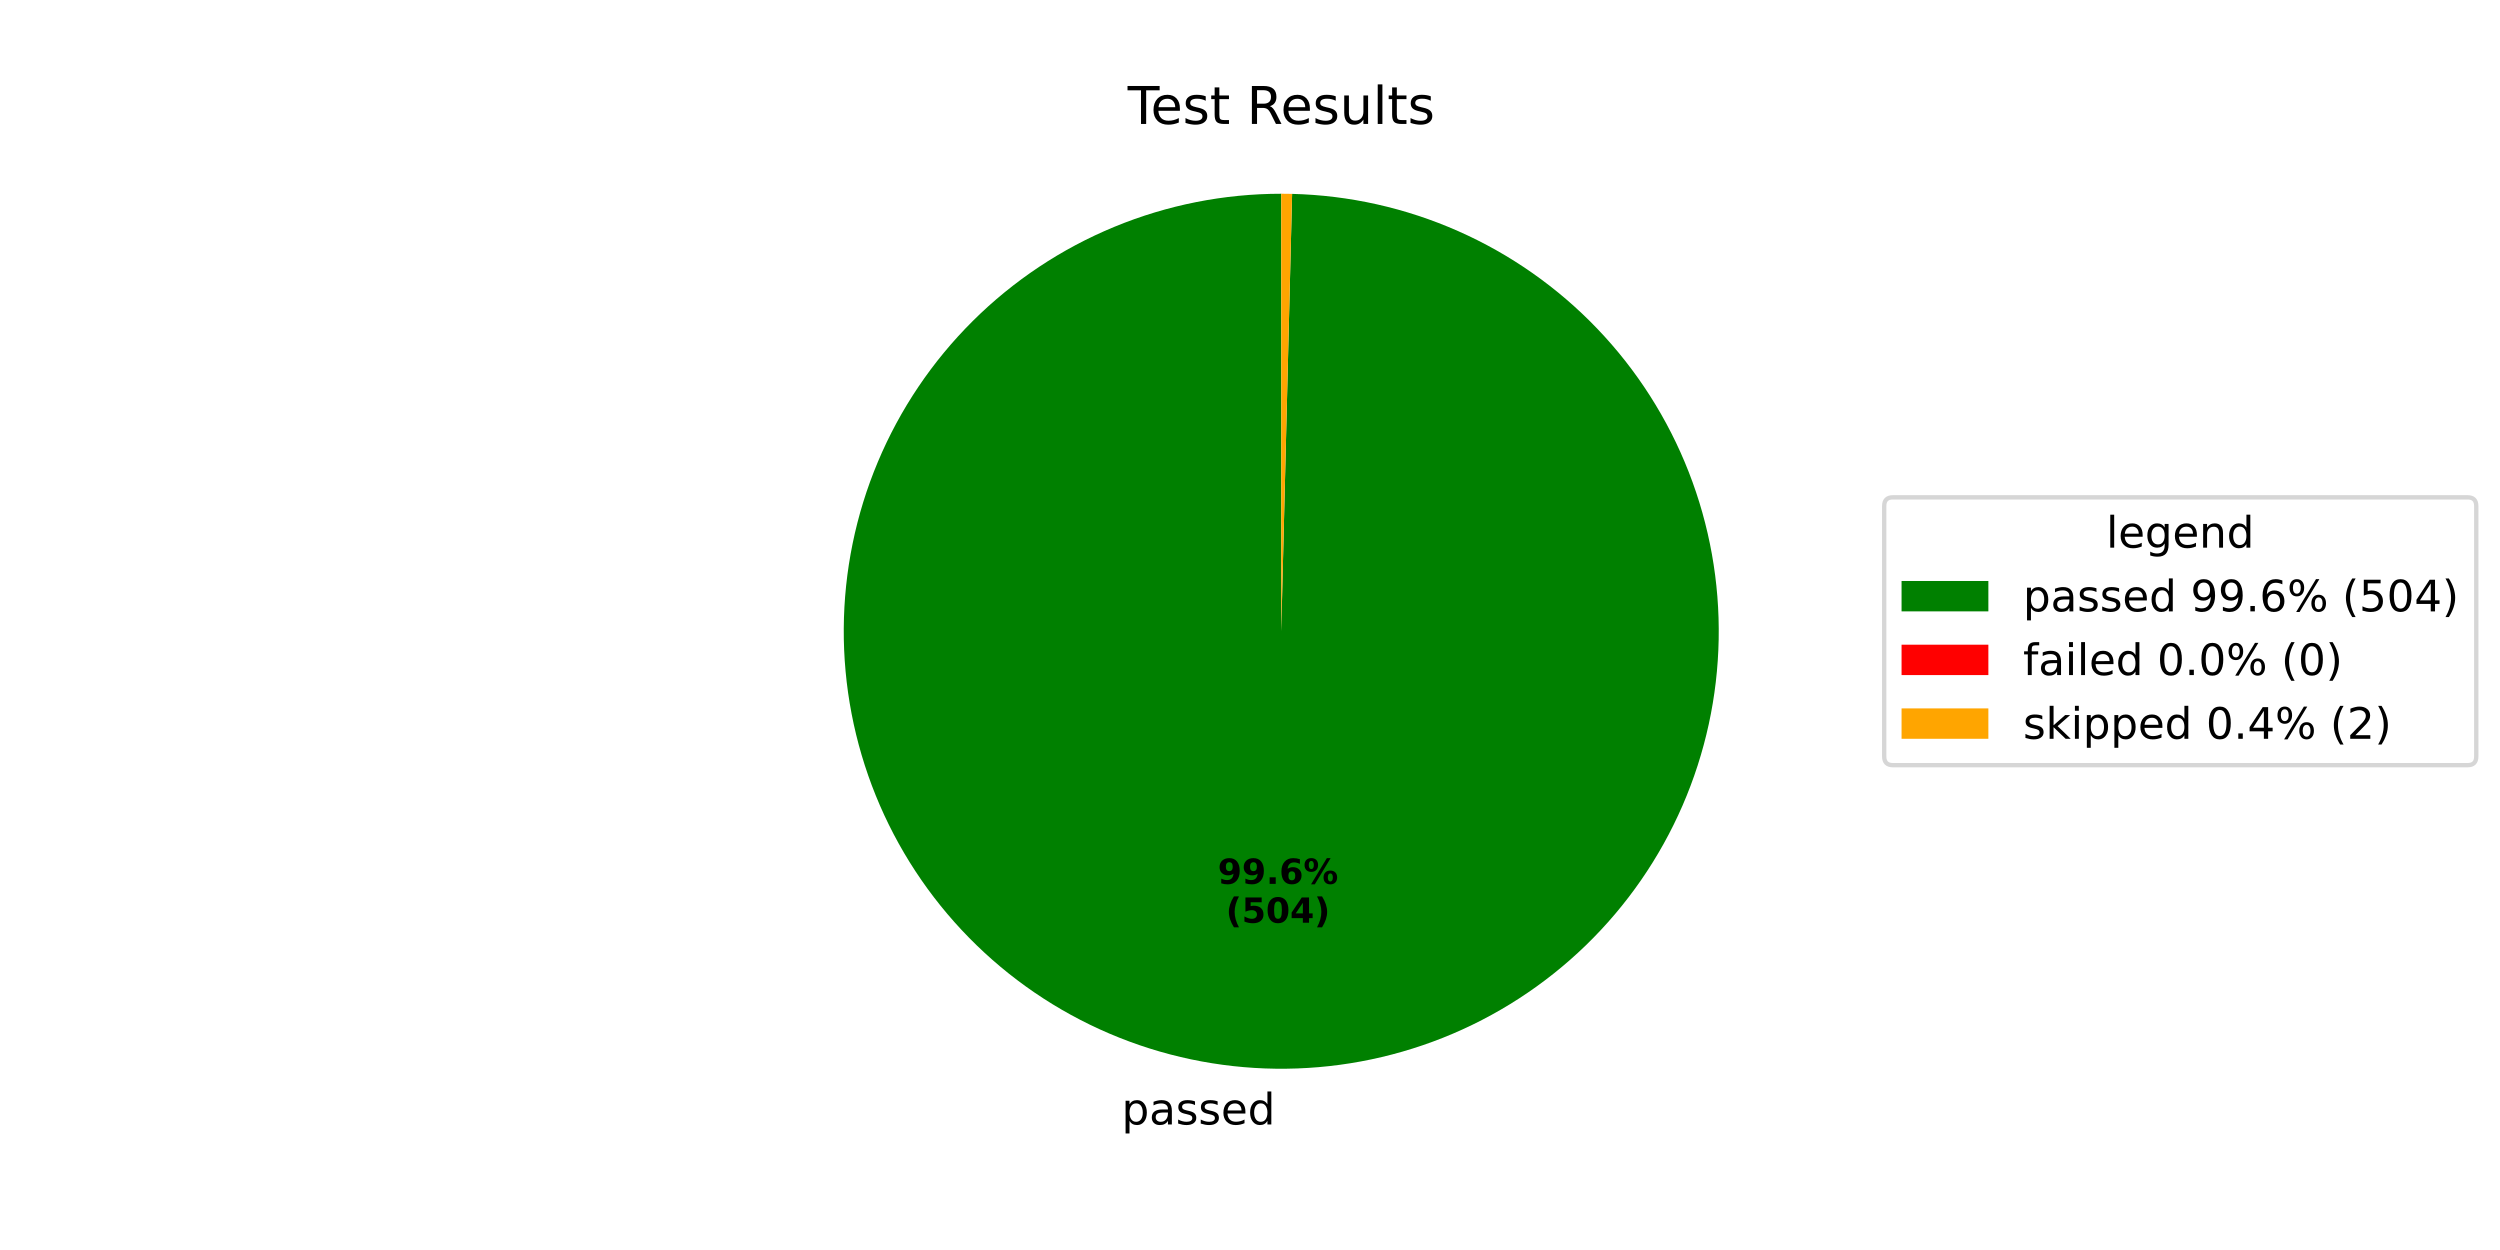
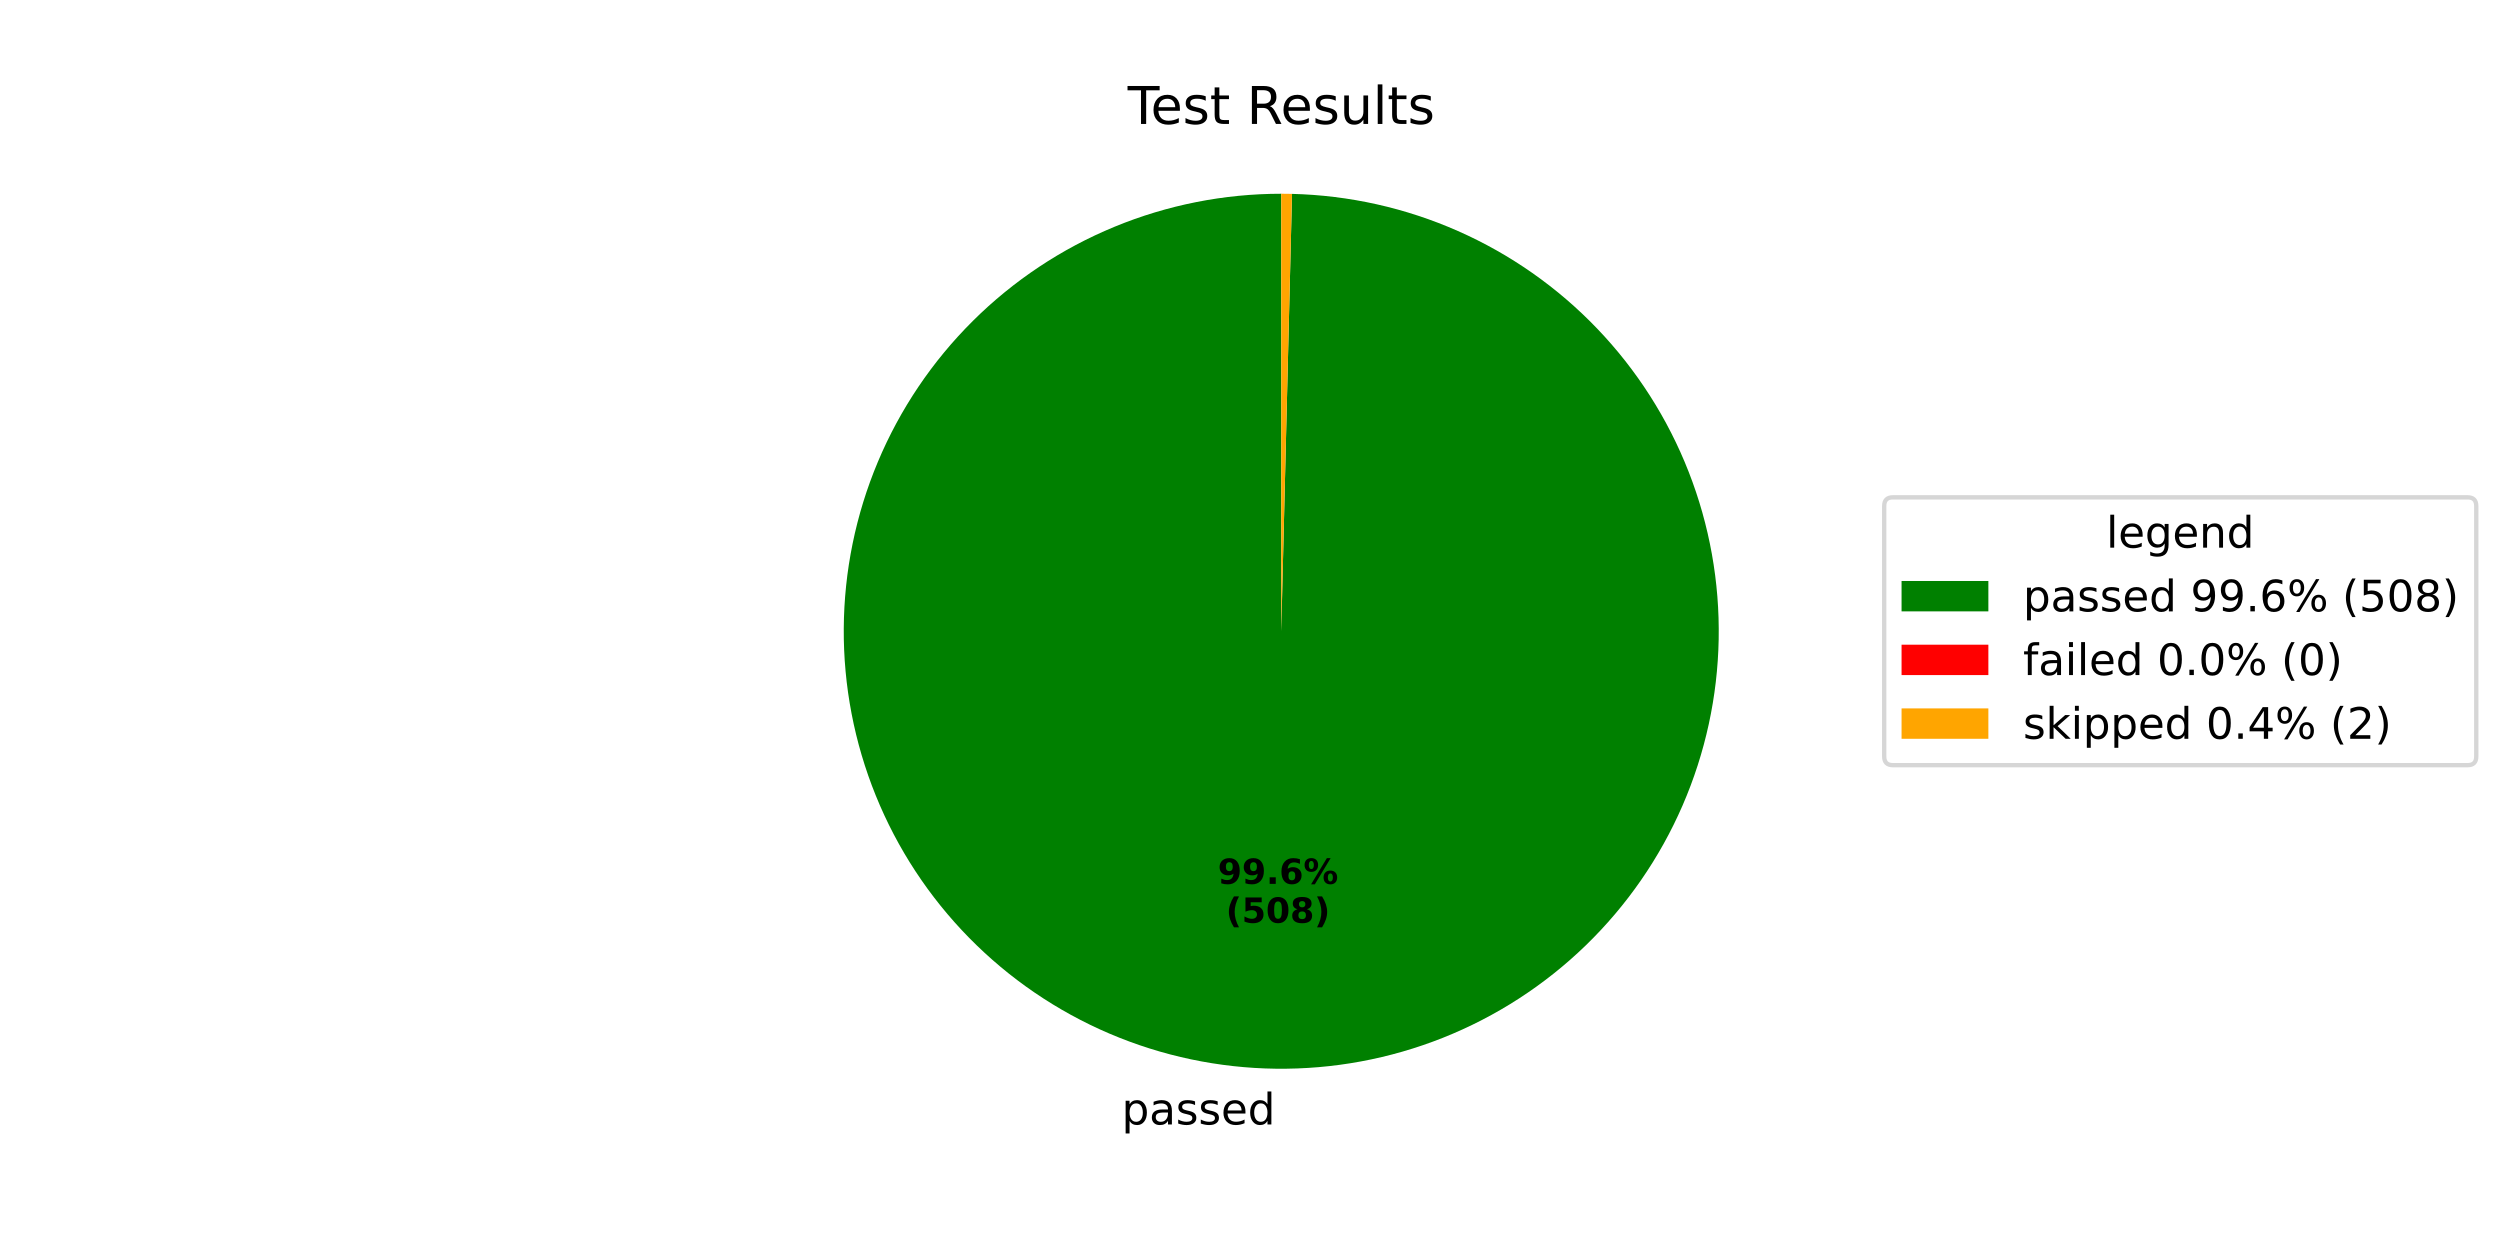
<svg xmlns="http://www.w3.org/2000/svg" xmlns:xlink="http://www.w3.org/1999/xlink" width="576pt" height="288pt" viewBox="0 0 576 288" version="1.1">
  <defs>
    <style type="text/css">*{stroke-linejoin: round; stroke-linecap: butt}</style>
  </defs>
  <g id="figure_1">
    <g id="patch_1">
      <path d="M 0 288  L 576 288  L 576 0  L 0 0  z " style="fill: #ffffff" />
    </g>
    <g id="axes_1">
      <g id="patch_2">
-         <path d="M 295.2 44.64  C 282.016 44.64 268.959 47.227 256.77 52.253  C 244.582 57.28 233.497 64.649 224.145 73.943  C 214.794 83.236 207.356 94.275 202.254 106.432  C 197.152 118.589 194.484 131.63 194.402 144.814  C 194.32 157.998 196.826 171.071 201.776 183.291  C 206.727 195.51 214.027 206.64 223.263 216.049  C 232.498 225.459 243.491 232.965 255.616 238.142  C 267.741 243.32 280.765 246.069 293.948 246.232  C 307.132 246.396 320.22 243.972 332.47 239.097  C 344.72 234.222 355.895 226.991 365.362 217.814  C 374.828 208.637 382.402 197.692 387.655 185.599  C 392.908 173.506 395.737 160.499 395.983 147.317  C 396.228 134.135 393.885 121.032 389.086 108.752  C 384.288 96.472 377.126 85.252 368.008 75.729  C 358.89 66.206 347.992 58.564 335.932 53.236  C 323.872 47.909 310.883 44.998 297.703 44.671  L 295.2 145.44  z " style="fill: #008000" />
+         <path d="M 295.2 44.64  C 282.015 44.64 268.958 47.227 256.769 52.254  C 244.58 57.28 233.495 64.65 224.144 73.944  C 214.792 83.239 207.354 94.278 202.252 106.436  C 197.15 118.593 194.483 131.635 194.402 144.819  C 194.321 158.004 196.827 171.077 201.779 183.296  C 206.73 195.516 214.032 206.646 223.268 216.055  C 232.505 225.463 243.498 232.969 255.624 238.146  C 267.75 243.322 280.774 246.07 293.958 246.232  C 307.142 246.395 320.23 243.969 332.48 239.093  C 344.73 234.216 355.905 226.984 365.37 217.806  C 374.836 208.627 382.409 197.68 387.66 185.586  C 392.911 173.493 395.739 160.485 395.983 147.303  C 396.226 134.12 393.881 121.017 389.081 108.737  C 384.28 96.458 377.116 85.239 367.996 75.717  C 358.877 66.195 347.976 58.554 335.915 53.229  C 323.854 47.903 310.864 44.995 297.683 44.671  L 295.2 145.44  z " style="fill: #008000" />
      </g>
      <g id="patch_3">
-         <path d="M 297.703 44.671  C 297.703 44.671 297.703 44.671 297.703 44.671  L 295.2 145.44  z " style="fill: #ff0000" />
+         <path d="M 297.683 44.671  C 297.683 44.671 297.683 44.671 297.683 44.671  L 295.2 145.44  z " style="fill: #ff0000" />
      </g>
      <g id="patch_4">
-         <path d="M 297.703 44.671  C 297.286 44.661 296.869 44.653 296.452 44.648  C 296.034 44.643 295.617 44.64 295.2 44.64  L 295.2 145.44  z " style="fill: #ffa500" />
+         <path d="M 297.683 44.671  C 297.27 44.66 296.856 44.653 296.442 44.648  C 296.028 44.643 295.614 44.64 295.2 44.64  L 295.2 145.44  z " style="fill: #ffa500" />
      </g>
      <g id="matplotlib.axis_1" />
      <g id="matplotlib.axis_2" />
      <g id="text_1">
-         <g transform="translate(258.4264 259.0708) scale(0.1 -0.1)">
+         <g transform="translate(258.4372 259.071) scale(0.1 -0.1)">
          <defs>
            <path id="DejaVuSans-70" d="M 1159 525  L 1159 -1331  L 581 -1331  L 581 3500  L 1159 3500  L 1159 2969  Q 1341 3281 1617 3432  Q 1894 3584 2278 3584  Q 2916 3584 3314 3078  Q 3713 2572 3713 1747  Q 3713 922 3314 415  Q 2916 -91 2278 -91  Q 1894 -91 1617 61  Q 1341 213 1159 525  z M 3116 1747  Q 3116 2381 2855 2742  Q 2594 3103 2138 3103  Q 1681 3103 1420 2742  Q 1159 2381 1159 1747  Q 1159 1113 1420 752  Q 1681 391 2138 391  Q 2594 391 2855 752  Q 3116 1113 3116 1747  z " transform="scale(0.015625)" />
            <path id="DejaVuSans-61" d="M 2194 1759  Q 1497 1759 1228 1600  Q 959 1441 959 1056  Q 959 750 1161 570  Q 1363 391 1709 391  Q 2188 391 2477 730  Q 2766 1069 2766 1631  L 2766 1759  L 2194 1759  z M 3341 1997  L 3341 0  L 2766 0  L 2766 531  Q 2569 213 2275 61  Q 1981 -91 1556 -91  Q 1019 -91 701 211  Q 384 513 384 1019  Q 384 1609 779 1909  Q 1175 2209 1959 2209  L 2766 2209  L 2766 2266  Q 2766 2663 2505 2880  Q 2244 3097 1772 3097  Q 1472 3097 1187 3025  Q 903 2953 641 2809  L 641 3341  Q 956 3463 1253 3523  Q 1550 3584 1831 3584  Q 2591 3584 2966 3190  Q 3341 2797 3341 1997  z " transform="scale(0.015625)" />
            <path id="DejaVuSans-73" d="M 2834 3397  L 2834 2853  Q 2591 2978 2328 3040  Q 2066 3103 1784 3103  Q 1356 3103 1142 2972  Q 928 2841 928 2578  Q 928 2378 1081 2264  Q 1234 2150 1697 2047  L 1894 2003  Q 2506 1872 2764 1633  Q 3022 1394 3022 966  Q 3022 478 2636 193  Q 2250 -91 1575 -91  Q 1294 -91 989 -36  Q 684 19 347 128  L 347 722  Q 666 556 975 473  Q 1284 391 1588 391  Q 1994 391 2212 530  Q 2431 669 2431 922  Q 2431 1156 2273 1281  Q 2116 1406 1581 1522  L 1381 1569  Q 847 1681 609 1914  Q 372 2147 372 2553  Q 372 3047 722 3315  Q 1072 3584 1716 3584  Q 2034 3584 2315 3537  Q 2597 3491 2834 3397  z " transform="scale(0.015625)" />
            <path id="DejaVuSans-65" d="M 3597 1894  L 3597 1613  L 953 1613  Q 991 1019 1311 708  Q 1631 397 2203 397  Q 2534 397 2845 478  Q 3156 559 3463 722  L 3463 178  Q 3153 47 2828 -22  Q 2503 -91 2169 -91  Q 1331 -91 842 396  Q 353 884 353 1716  Q 353 2575 817 3079  Q 1281 3584 2069 3584  Q 2775 3584 3186 3129  Q 3597 2675 3597 1894  z M 3022 2063  Q 3016 2534 2758 2815  Q 2500 3097 2075 3097  Q 1594 3097 1305 2825  Q 1016 2553 972 2059  L 3022 2063  z " transform="scale(0.015625)" />
            <path id="DejaVuSans-64" d="M 2906 2969  L 2906 4863  L 3481 4863  L 3481 0  L 2906 0  L 2906 525  Q 2725 213 2448 61  Q 2172 -91 1784 -91  Q 1150 -91 751 415  Q 353 922 353 1747  Q 353 2572 751 3078  Q 1150 3584 1784 3584  Q 2172 3584 2448 3432  Q 2725 3281 2906 2969  z M 947 1747  Q 947 1113 1208 752  Q 1469 391 1925 391  Q 2381 391 2643 752  Q 2906 1113 2906 1747  Q 2906 2381 2643 2742  Q 2381 3103 1925 3103  Q 1469 3103 1208 2742  Q 947 2381 947 1747  z " transform="scale(0.015625)" />
          </defs>
          <use xlink:href="#DejaVuSans-70" />
          <use xlink:href="#DejaVuSans-61" transform="translate(63.47656 0)" />
          <use xlink:href="#DejaVuSans-73" transform="translate(124.7559 0)" />
          <use xlink:href="#DejaVuSans-73" transform="translate(176.8555 0)" />
          <use xlink:href="#DejaVuSans-65" transform="translate(228.9551 0)" />
          <use xlink:href="#DejaVuSans-64" transform="translate(290.4785 0)" />
        </g>
      </g>
      <g id="text_2">
-         <g transform="translate(280.5722 203.6437) scale(0.08 -0.08)">
+         <g transform="translate(280.5781 203.6438) scale(0.08 -0.08)">
          <defs>
            <path id="DejaVuSans-Bold-39" d="M 641 103  L 641 966  Q 928 831 1190 764  Q 1453 697 1709 697  Q 2247 697 2547 995  Q 2847 1294 2900 1881  Q 2688 1725 2447 1647  Q 2206 1569 1925 1569  Q 1209 1569 770 1986  Q 331 2403 331 3084  Q 331 3838 820 4291  Q 1309 4744 2131 4744  Q 3044 4744 3544 4128  Q 4044 3513 4044 2388  Q 4044 1231 3459 570  Q 2875 -91 1856 -91  Q 1528 -91 1228 -42  Q 928 6 641 103  z M 2125 2350  Q 2441 2350 2600 2554  Q 2759 2759 2759 3169  Q 2759 3575 2600 3781  Q 2441 3988 2125 3988  Q 1809 3988 1650 3781  Q 1491 3575 1491 3169  Q 1491 2759 1650 2554  Q 1809 2350 2125 2350  z " transform="scale(0.015625)" />
            <path id="DejaVuSans-Bold-2e" d="M 653 1209  L 1778 1209  L 1778 0  L 653 0  L 653 1209  z " transform="scale(0.015625)" />
            <path id="DejaVuSans-Bold-36" d="M 2316 2303  Q 2000 2303 1842 2098  Q 1684 1894 1684 1484  Q 1684 1075 1842 870  Q 2000 666 2316 666  Q 2634 666 2792 870  Q 2950 1075 2950 1484  Q 2950 1894 2792 2098  Q 2634 2303 2316 2303  z M 3803 4544  L 3803 3681  Q 3506 3822 3243 3889  Q 2981 3956 2731 3956  Q 2194 3956 1894 3657  Q 1594 3359 1544 2772  Q 1750 2925 1990 3001  Q 2231 3078 2516 3078  Q 3231 3078 3670 2659  Q 4109 2241 4109 1563  Q 4109 813 3618 361  Q 3128 -91 2303 -91  Q 1394 -91 895 523  Q 397 1138 397 2266  Q 397 3422 980 4083  Q 1563 4744 2578 4744  Q 2900 4744 3203 4694  Q 3506 4644 3803 4544  z " transform="scale(0.015625)" />
            <path id="DejaVuSans-Bold-25" d="M 4959 1925  Q 4738 1925 4616 1733  Q 4494 1541 4494 1184  Q 4494 825 4614 633  Q 4734 441 4959 441  Q 5184 441 5303 633  Q 5422 825 5422 1184  Q 5422 1541 5301 1733  Q 5181 1925 4959 1925  z M 4959 2450  Q 5541 2450 5875 2112  Q 6209 1775 6209 1184  Q 6209 594 5875 251  Q 5541 -91 4959 -91  Q 4378 -91 4042 251  Q 3706 594 3706 1184  Q 3706 1772 4042 2111  Q 4378 2450 4959 2450  z M 2094 -91  L 1403 -91  L 4319 4750  L 5013 4750  L 2094 -91  z M 1453 4750  Q 2034 4750 2367 4411  Q 2700 4072 2700 3481  Q 2700 2891 2367 2550  Q 2034 2209 1453 2209  Q 872 2209 539 2550  Q 206 2891 206 3481  Q 206 4072 539 4411  Q 872 4750 1453 4750  z M 1453 4225  Q 1228 4225 1106 4031  Q 984 3838 984 3481  Q 984 3122 1106 2926  Q 1228 2731 1453 2731  Q 1678 2731 1798 2926  Q 1919 3122 1919 3481  Q 1919 3838 1797 4031  Q 1675 4225 1453 4225  z " transform="scale(0.015625)" />
          </defs>
          <use xlink:href="#DejaVuSans-Bold-39" />
          <use xlink:href="#DejaVuSans-Bold-39" transform="translate(69.58008 0)" />
          <use xlink:href="#DejaVuSans-Bold-2e" transform="translate(139.1602 0)" />
          <use xlink:href="#DejaVuSans-Bold-36" transform="translate(177.1484 0)" />
          <use xlink:href="#DejaVuSans-Bold-25" transform="translate(246.7285 0)" />
        </g>
-         <g transform="translate(282.4434 212.602) scale(0.08 -0.08)">
+         <g transform="translate(282.4493 212.602) scale(0.08 -0.08)">
          <defs>
            <path id="DejaVuSans-Bold-28" d="M 2413 -844  L 1484 -844  Q 1006 -72 778 623  Q 550 1319 550 2003  Q 550 2688 779 3389  Q 1009 4091 1484 4856  L 2413 4856  Q 2013 4116 1813 3408  Q 1613 2700 1613 2009  Q 1613 1319 1811 609  Q 2009 -100 2413 -844  z " transform="scale(0.015625)" />
            <path id="DejaVuSans-Bold-35" d="M 678 4666  L 3669 4666  L 3669 3781  L 1638 3781  L 1638 3059  Q 1775 3097 1914 3117  Q 2053 3138 2203 3138  Q 3056 3138 3531 2711  Q 4006 2284 4006 1522  Q 4006 766 3489 337  Q 2972 -91 2053 -91  Q 1656 -91 1267 -14  Q 878 63 494 219  L 494 1166  Q 875 947 1217 837  Q 1559 728 1863 728  Q 2300 728 2551 942  Q 2803 1156 2803 1522  Q 2803 1891 2551 2103  Q 2300 2316 1863 2316  Q 1603 2316 1309 2248  Q 1016 2181 678 2041  L 678 4666  z " transform="scale(0.015625)" />
            <path id="DejaVuSans-Bold-30" d="M 2944 2338  Q 2944 3213 2780 3570  Q 2616 3928 2228 3928  Q 1841 3928 1675 3570  Q 1509 3213 1509 2338  Q 1509 1453 1675 1090  Q 1841 728 2228 728  Q 2613 728 2778 1090  Q 2944 1453 2944 2338  z M 4147 2328  Q 4147 1169 3647 539  Q 3147 -91 2228 -91  Q 1306 -91 806 539  Q 306 1169 306 2328  Q 306 3491 806 4120  Q 1306 4750 2228 4750  Q 3147 4750 3647 4120  Q 4147 3491 4147 2328  z " transform="scale(0.015625)" />
-             <path id="DejaVuSans-Bold-34" d="M 2356 3675  L 1038 1722  L 2356 1722  L 2356 3675  z M 2156 4666  L 3494 4666  L 3494 1722  L 4159 1722  L 4159 850  L 3494 850  L 3494 0  L 2356 0  L 2356 850  L 288 850  L 288 1881  L 2156 4666  z " transform="scale(0.015625)" />
+             <path id="DejaVuSans-Bold-38" d="M 2228 2088  Q 1891 2088 1709 1903  Q 1528 1719 1528 1375  Q 1528 1031 1709 848  Q 1891 666 2228 666  Q 2563 666 2741 848  Q 2919 1031 2919 1375  Q 2919 1722 2741 1905  Q 2563 2088 2228 2088  z M 1350 2484  Q 925 2613 709 2878  Q 494 3144 494 3541  Q 494 4131 934 4440  Q 1375 4750 2228 4750  Q 3075 4750 3515 4442  Q 3956 4134 3956 3541  Q 3956 3144 3739 2878  Q 3522 2613 3097 2484  Q 3572 2353 3814 2058  Q 4056 1763 4056 1313  Q 4056 619 3595 264  Q 3134 -91 2228 -91  Q 1319 -91 855 264  Q 391 619 391 1313  Q 391 1763 633 2058  Q 875 2353 1350 2484  z M 1631 3419  Q 1631 3141 1786 2991  Q 1941 2841 2228 2841  Q 2509 2841 2662 2991  Q 2816 3141 2816 3419  Q 2816 3697 2662 3845  Q 2509 3994 2228 3994  Q 1941 3994 1786 3844  Q 1631 3694 1631 3419  z " transform="scale(0.015625)" />
            <path id="DejaVuSans-Bold-29" d="M 513 -844  Q 913 -100 1113 609  Q 1313 1319 1313 2009  Q 1313 2700 1113 3408  Q 913 4116 513 4856  L 1441 4856  Q 1916 4091 2145 3389  Q 2375 2688 2375 2003  Q 2375 1319 2147 623  Q 1919 -72 1441 -844  L 513 -844  z " transform="scale(0.015625)" />
          </defs>
          <use xlink:href="#DejaVuSans-Bold-28" />
          <use xlink:href="#DejaVuSans-Bold-35" transform="translate(45.70312 0)" />
          <use xlink:href="#DejaVuSans-Bold-30" transform="translate(115.2832 0)" />
-           <use xlink:href="#DejaVuSans-Bold-34" transform="translate(184.8633 0)" />
+           <use xlink:href="#DejaVuSans-Bold-38" transform="translate(184.8633 0)" />
          <use xlink:href="#DejaVuSans-Bold-29" transform="translate(254.4434 0)" />
        </g>
      </g>
      <g id="text_3">
        <g transform="translate(259.815 28.56) scale(0.12 -0.12)">
          <defs>
            <path id="DejaVuSans-54" d="M -19 4666  L 3928 4666  L 3928 4134  L 2272 4134  L 2272 0  L 1638 0  L 1638 4134  L -19 4134  L -19 4666  z " transform="scale(0.015625)" />
            <path id="DejaVuSans-74" d="M 1172 4494  L 1172 3500  L 2356 3500  L 2356 3053  L 1172 3053  L 1172 1153  Q 1172 725 1289 603  Q 1406 481 1766 481  L 2356 481  L 2356 0  L 1766 0  Q 1100 0 847 248  Q 594 497 594 1153  L 594 3053  L 172 3053  L 172 3500  L 594 3500  L 594 4494  L 1172 4494  z " transform="scale(0.015625)" />
            <path id="DejaVuSans-20" transform="scale(0.015625)" />
            <path id="DejaVuSans-52" d="M 2841 2188  Q 3044 2119 3236 1894  Q 3428 1669 3622 1275  L 4263 0  L 3584 0  L 2988 1197  Q 2756 1666 2539 1819  Q 2322 1972 1947 1972  L 1259 1972  L 1259 0  L 628 0  L 628 4666  L 2053 4666  Q 2853 4666 3247 4331  Q 3641 3997 3641 3322  Q 3641 2881 3436 2590  Q 3231 2300 2841 2188  z M 1259 4147  L 1259 2491  L 2053 2491  Q 2509 2491 2742 2702  Q 2975 2913 2975 3322  Q 2975 3731 2742 3939  Q 2509 4147 2053 4147  L 1259 4147  z " transform="scale(0.015625)" />
            <path id="DejaVuSans-75" d="M 544 1381  L 544 3500  L 1119 3500  L 1119 1403  Q 1119 906 1312 657  Q 1506 409 1894 409  Q 2359 409 2629 706  Q 2900 1003 2900 1516  L 2900 3500  L 3475 3500  L 3475 0  L 2900 0  L 2900 538  Q 2691 219 2414 64  Q 2138 -91 1772 -91  Q 1169 -91 856 284  Q 544 659 544 1381  z M 1991 3584  L 1991 3584  z " transform="scale(0.015625)" />
            <path id="DejaVuSans-6c" d="M 603 4863  L 1178 4863  L 1178 0  L 603 0  L 603 4863  z " transform="scale(0.015625)" />
          </defs>
          <use xlink:href="#DejaVuSans-54" />
          <use xlink:href="#DejaVuSans-65" transform="translate(44.08398 0)" />
          <use xlink:href="#DejaVuSans-73" transform="translate(105.6074 0)" />
          <use xlink:href="#DejaVuSans-74" transform="translate(157.707 0)" />
          <use xlink:href="#DejaVuSans-20" transform="translate(196.916 0)" />
          <use xlink:href="#DejaVuSans-52" transform="translate(228.7031 0)" />
          <use xlink:href="#DejaVuSans-65" transform="translate(293.6855 0)" />
          <use xlink:href="#DejaVuSans-73" transform="translate(355.209 0)" />
          <use xlink:href="#DejaVuSans-75" transform="translate(407.3086 0)" />
          <use xlink:href="#DejaVuSans-6c" transform="translate(470.6875 0)" />
          <use xlink:href="#DejaVuSans-74" transform="translate(498.4707 0)" />
          <use xlink:href="#DejaVuSans-73" transform="translate(537.6797 0)" />
        </g>
      </g>
      <g id="legend_1">
        <g id="patch_5">
          <path d="M 436.12 176.296  L 568.531 176.296  Q 570.531 176.296 570.531 174.296  L 570.531 116.584  Q 570.531 114.584 568.531 114.584  L 436.12 114.584  Q 434.12 114.584 434.12 116.584  L 434.12 174.296  Q 434.12 176.296 436.12 176.296  z " style="fill: #ffffff; opacity: 0.8; stroke: #cccccc; stroke-linejoin: miter" />
        </g>
        <g id="text_4">
          <g transform="translate(485.2661 126.1822) scale(0.1 -0.1)">
            <defs>
              <path id="DejaVuSans-67" d="M 2906 1791  Q 2906 2416 2648 2759  Q 2391 3103 1925 3103  Q 1463 3103 1205 2759  Q 947 2416 947 1791  Q 947 1169 1205 825  Q 1463 481 1925 481  Q 2391 481 2648 825  Q 2906 1169 2906 1791  z M 3481 434  Q 3481 -459 3084 -895  Q 2688 -1331 1869 -1331  Q 1566 -1331 1297 -1286  Q 1028 -1241 775 -1147  L 775 -588  Q 1028 -725 1275 -790  Q 1522 -856 1778 -856  Q 2344 -856 2625 -561  Q 2906 -266 2906 331  L 2906 616  Q 2728 306 2450 153  Q 2172 0 1784 0  Q 1141 0 747 490  Q 353 981 353 1791  Q 353 2603 747 3093  Q 1141 3584 1784 3584  Q 2172 3584 2450 3431  Q 2728 3278 2906 2969  L 2906 3500  L 3481 3500  L 3481 434  z " transform="scale(0.015625)" />
              <path id="DejaVuSans-6e" d="M 3513 2113  L 3513 0  L 2938 0  L 2938 2094  Q 2938 2591 2744 2837  Q 2550 3084 2163 3084  Q 1697 3084 1428 2787  Q 1159 2491 1159 1978  L 1159 0  L 581 0  L 581 3500  L 1159 3500  L 1159 2956  Q 1366 3272 1645 3428  Q 1925 3584 2291 3584  Q 2894 3584 3203 3211  Q 3513 2838 3513 2113  z " transform="scale(0.015625)" />
            </defs>
            <use xlink:href="#DejaVuSans-6c" />
            <use xlink:href="#DejaVuSans-65" transform="translate(27.7832 0)" />
            <use xlink:href="#DejaVuSans-67" transform="translate(89.30664 0)" />
            <use xlink:href="#DejaVuSans-65" transform="translate(152.7832 0)" />
            <use xlink:href="#DejaVuSans-6e" transform="translate(214.3066 0)" />
            <use xlink:href="#DejaVuSans-64" transform="translate(277.6855 0)" />
          </g>
        </g>
        <g id="patch_6">
          <path d="M 438.12 140.86  L 458.12 140.86  L 458.12 133.86  L 438.12 133.86  z " style="fill: #008000" />
        </g>
        <g id="text_5">
          <g transform="translate(466.12 140.8603) scale(0.1 -0.1)">
            <defs>
              <path id="DejaVuSans-39" d="M 703 97  L 703 672  Q 941 559 1184 500  Q 1428 441 1663 441  Q 2288 441 2617 861  Q 2947 1281 2994 2138  Q 2813 1869 2534 1725  Q 2256 1581 1919 1581  Q 1219 1581 811 2004  Q 403 2428 403 3163  Q 403 3881 828 4315  Q 1253 4750 1959 4750  Q 2769 4750 3195 4129  Q 3622 3509 3622 2328  Q 3622 1225 3098 567  Q 2575 -91 1691 -91  Q 1453 -91 1209 -44  Q 966 3 703 97  z M 1959 2075  Q 2384 2075 2632 2365  Q 2881 2656 2881 3163  Q 2881 3666 2632 3958  Q 2384 4250 1959 4250  Q 1534 4250 1286 3958  Q 1038 3666 1038 3163  Q 1038 2656 1286 2365  Q 1534 2075 1959 2075  z " transform="scale(0.015625)" />
              <path id="DejaVuSans-2e" d="M 684 794  L 1344 794  L 1344 0  L 684 0  L 684 794  z " transform="scale(0.015625)" />
              <path id="DejaVuSans-36" d="M 2113 2584  Q 1688 2584 1439 2293  Q 1191 2003 1191 1497  Q 1191 994 1439 701  Q 1688 409 2113 409  Q 2538 409 2786 701  Q 3034 994 3034 1497  Q 3034 2003 2786 2293  Q 2538 2584 2113 2584  z M 3366 4563  L 3366 3988  Q 3128 4100 2886 4159  Q 2644 4219 2406 4219  Q 1781 4219 1451 3797  Q 1122 3375 1075 2522  Q 1259 2794 1537 2939  Q 1816 3084 2150 3084  Q 2853 3084 3261 2657  Q 3669 2231 3669 1497  Q 3669 778 3244 343  Q 2819 -91 2113 -91  Q 1303 -91 875 529  Q 447 1150 447 2328  Q 447 3434 972 4092  Q 1497 4750 2381 4750  Q 2619 4750 2861 4703  Q 3103 4656 3366 4563  z " transform="scale(0.015625)" />
              <path id="DejaVuSans-25" d="M 4653 2053  Q 4381 2053 4226 1822  Q 4072 1591 4072 1178  Q 4072 772 4226 539  Q 4381 306 4653 306  Q 4919 306 5073 539  Q 5228 772 5228 1178  Q 5228 1588 5073 1820  Q 4919 2053 4653 2053  z M 4653 2450  Q 5147 2450 5437 2106  Q 5728 1763 5728 1178  Q 5728 594 5436 251  Q 5144 -91 4653 -91  Q 4153 -91 3862 251  Q 3572 594 3572 1178  Q 3572 1766 3864 2108  Q 4156 2450 4653 2450  z M 1428 4353  Q 1159 4353 1004 4120  Q 850 3888 850 3481  Q 850 3069 1003 2837  Q 1156 2606 1428 2606  Q 1700 2606 1854 2837  Q 2009 3069 2009 3481  Q 2009 3884 1853 4118  Q 1697 4353 1428 4353  z M 4250 4750  L 4750 4750  L 1831 -91  L 1331 -91  L 4250 4750  z M 1428 4750  Q 1922 4750 2215 4408  Q 2509 4066 2509 3481  Q 2509 2891 2217 2550  Q 1925 2209 1428 2209  Q 931 2209 642 2551  Q 353 2894 353 3481  Q 353 4063 643 4406  Q 934 4750 1428 4750  z " transform="scale(0.015625)" />
              <path id="DejaVuSans-28" d="M 1984 4856  Q 1566 4138 1362 3434  Q 1159 2731 1159 2009  Q 1159 1288 1364 580  Q 1569 -128 1984 -844  L 1484 -844  Q 1016 -109 783 600  Q 550 1309 550 2009  Q 550 2706 781 3412  Q 1013 4119 1484 4856  L 1984 4856  z " transform="scale(0.015625)" />
              <path id="DejaVuSans-35" d="M 691 4666  L 3169 4666  L 3169 4134  L 1269 4134  L 1269 2991  Q 1406 3038 1543 3061  Q 1681 3084 1819 3084  Q 2600 3084 3056 2656  Q 3513 2228 3513 1497  Q 3513 744 3044 326  Q 2575 -91 1722 -91  Q 1428 -91 1123 -41  Q 819 9 494 109  L 494 744  Q 775 591 1075 516  Q 1375 441 1709 441  Q 2250 441 2565 725  Q 2881 1009 2881 1497  Q 2881 1984 2565 2268  Q 2250 2553 1709 2553  Q 1456 2553 1204 2497  Q 953 2441 691 2322  L 691 4666  z " transform="scale(0.015625)" />
              <path id="DejaVuSans-30" d="M 2034 4250  Q 1547 4250 1301 3770  Q 1056 3291 1056 2328  Q 1056 1369 1301 889  Q 1547 409 2034 409  Q 2525 409 2770 889  Q 3016 1369 3016 2328  Q 3016 3291 2770 3770  Q 2525 4250 2034 4250  z M 2034 4750  Q 2819 4750 3233 4129  Q 3647 3509 3647 2328  Q 3647 1150 3233 529  Q 2819 -91 2034 -91  Q 1250 -91 836 529  Q 422 1150 422 2328  Q 422 3509 836 4129  Q 1250 4750 2034 4750  z " transform="scale(0.015625)" />
-               <path id="DejaVuSans-34" d="M 2419 4116  L 825 1625  L 2419 1625  L 2419 4116  z M 2253 4666  L 3047 4666  L 3047 1625  L 3713 1625  L 3713 1100  L 3047 1100  L 3047 0  L 2419 0  L 2419 1100  L 313 1100  L 313 1709  L 2253 4666  z " transform="scale(0.015625)" />
+               <path id="DejaVuSans-38" d="M 2034 2216  Q 1584 2216 1326 1975  Q 1069 1734 1069 1313  Q 1069 891 1326 650  Q 1584 409 2034 409  Q 2484 409 2743 651  Q 3003 894 3003 1313  Q 3003 1734 2745 1975  Q 2488 2216 2034 2216  z M 1403 2484  Q 997 2584 770 2862  Q 544 3141 544 3541  Q 544 4100 942 4425  Q 1341 4750 2034 4750  Q 2731 4750 3128 4425  Q 3525 4100 3525 3541  Q 3525 3141 3298 2862  Q 3072 2584 2669 2484  Q 3125 2378 3379 2068  Q 3634 1759 3634 1313  Q 3634 634 3220 271  Q 2806 -91 2034 -91  Q 1263 -91 848 271  Q 434 634 434 1313  Q 434 1759 690 2068  Q 947 2378 1403 2484  z M 1172 3481  Q 1172 3119 1398 2916  Q 1625 2713 2034 2713  Q 2441 2713 2670 2916  Q 2900 3119 2900 3481  Q 2900 3844 2670 4047  Q 2441 4250 2034 4250  Q 1625 4250 1398 4047  Q 1172 3844 1172 3481  z " transform="scale(0.015625)" />
              <path id="DejaVuSans-29" d="M 513 4856  L 1013 4856  Q 1481 4119 1714 3412  Q 1947 2706 1947 2009  Q 1947 1309 1714 600  Q 1481 -109 1013 -844  L 513 -844  Q 928 -128 1133 580  Q 1338 1288 1338 2009  Q 1338 2731 1133 3434  Q 928 4138 513 4856  z " transform="scale(0.015625)" />
            </defs>
            <use xlink:href="#DejaVuSans-70" />
            <use xlink:href="#DejaVuSans-61" transform="translate(63.47656 0)" />
            <use xlink:href="#DejaVuSans-73" transform="translate(124.7559 0)" />
            <use xlink:href="#DejaVuSans-73" transform="translate(176.8555 0)" />
            <use xlink:href="#DejaVuSans-65" transform="translate(228.9551 0)" />
            <use xlink:href="#DejaVuSans-64" transform="translate(290.4785 0)" />
            <use xlink:href="#DejaVuSans-20" transform="translate(353.9551 0)" />
            <use xlink:href="#DejaVuSans-39" transform="translate(385.7422 0)" />
            <use xlink:href="#DejaVuSans-39" transform="translate(449.3652 0)" />
            <use xlink:href="#DejaVuSans-2e" transform="translate(512.9883 0)" />
            <use xlink:href="#DejaVuSans-36" transform="translate(544.7754 0)" />
            <use xlink:href="#DejaVuSans-25" transform="translate(608.3984 0)" />
            <use xlink:href="#DejaVuSans-20" transform="translate(703.418 0)" />
            <use xlink:href="#DejaVuSans-28" transform="translate(735.2051 0)" />
            <use xlink:href="#DejaVuSans-35" transform="translate(774.2188 0)" />
            <use xlink:href="#DejaVuSans-30" transform="translate(837.8418 0)" />
-             <use xlink:href="#DejaVuSans-34" transform="translate(901.4648 0)" />
+             <use xlink:href="#DejaVuSans-38" transform="translate(901.4648 0)" />
            <use xlink:href="#DejaVuSans-29" transform="translate(965.0879 0)" />
          </g>
        </g>
        <g id="patch_7">
          <path d="M 438.12 155.538  L 458.12 155.538  L 458.12 148.538  L 438.12 148.538  z " style="fill: #ff0000" />
        </g>
        <g id="text_6">
          <g transform="translate(466.12 155.5384) scale(0.1 -0.1)">
            <defs>
              <path id="DejaVuSans-66" d="M 2375 4863  L 2375 4384  L 1825 4384  Q 1516 4384 1395 4259  Q 1275 4134 1275 3809  L 1275 3500  L 2222 3500  L 2222 3053  L 1275 3053  L 1275 0  L 697 0  L 697 3053  L 147 3053  L 147 3500  L 697 3500  L 697 3744  Q 697 4328 969 4595  Q 1241 4863 1831 4863  L 2375 4863  z " transform="scale(0.015625)" />
              <path id="DejaVuSans-69" d="M 603 3500  L 1178 3500  L 1178 0  L 603 0  L 603 3500  z M 603 4863  L 1178 4863  L 1178 4134  L 603 4134  L 603 4863  z " transform="scale(0.015625)" />
            </defs>
            <use xlink:href="#DejaVuSans-66" />
            <use xlink:href="#DejaVuSans-61" transform="translate(35.20508 0)" />
            <use xlink:href="#DejaVuSans-69" transform="translate(96.48438 0)" />
            <use xlink:href="#DejaVuSans-6c" transform="translate(124.2676 0)" />
            <use xlink:href="#DejaVuSans-65" transform="translate(152.0508 0)" />
            <use xlink:href="#DejaVuSans-64" transform="translate(213.5742 0)" />
            <use xlink:href="#DejaVuSans-20" transform="translate(277.0508 0)" />
            <use xlink:href="#DejaVuSans-30" transform="translate(308.8379 0)" />
            <use xlink:href="#DejaVuSans-2e" transform="translate(372.4609 0)" />
            <use xlink:href="#DejaVuSans-30" transform="translate(404.248 0)" />
            <use xlink:href="#DejaVuSans-25" transform="translate(467.8711 0)" />
            <use xlink:href="#DejaVuSans-20" transform="translate(562.8906 0)" />
            <use xlink:href="#DejaVuSans-28" transform="translate(594.6777 0)" />
            <use xlink:href="#DejaVuSans-30" transform="translate(633.6914 0)" />
            <use xlink:href="#DejaVuSans-29" transform="translate(697.3145 0)" />
          </g>
        </g>
        <g id="patch_8">
          <path d="M 438.12 170.217  L 458.12 170.217  L 458.12 163.217  L 438.12 163.217  z " style="fill: #ffa500" />
        </g>
        <g id="text_7">
          <g transform="translate(466.12 170.2166) scale(0.1 -0.1)">
            <defs>
              <path id="DejaVuSans-6b" d="M 581 4863  L 1159 4863  L 1159 1991  L 2875 3500  L 3609 3500  L 1753 1863  L 3688 0  L 2938 0  L 1159 1709  L 1159 0  L 581 0  L 581 4863  z " transform="scale(0.015625)" />
+               <path id="DejaVuSans-34" d="M 2419 4116  L 825 1625  L 2419 1625  L 2419 4116  z M 2253 4666  L 3047 4666  L 3047 1625  L 3713 1625  L 3713 1100  L 3047 1100  L 3047 0  L 2419 0  L 2419 1100  L 313 1100  L 313 1709  L 2253 4666  z " transform="scale(0.015625)" />
              <path id="DejaVuSans-32" d="M 1228 531  L 3431 531  L 3431 0  L 469 0  L 469 531  Q 828 903 1448 1529  Q 2069 2156 2228 2338  Q 2531 2678 2651 2914  Q 2772 3150 2772 3378  Q 2772 3750 2511 3984  Q 2250 4219 1831 4219  Q 1534 4219 1204 4116  Q 875 4013 500 3803  L 500 4441  Q 881 4594 1212 4672  Q 1544 4750 1819 4750  Q 2544 4750 2975 4387  Q 3406 4025 3406 3419  Q 3406 3131 3298 2873  Q 3191 2616 2906 2266  Q 2828 2175 2409 1742  Q 1991 1309 1228 531  z " transform="scale(0.015625)" />
            </defs>
            <use xlink:href="#DejaVuSans-73" />
            <use xlink:href="#DejaVuSans-6b" transform="translate(52.09961 0)" />
            <use xlink:href="#DejaVuSans-69" transform="translate(110.0098 0)" />
            <use xlink:href="#DejaVuSans-70" transform="translate(137.793 0)" />
            <use xlink:href="#DejaVuSans-70" transform="translate(201.2695 0)" />
            <use xlink:href="#DejaVuSans-65" transform="translate(264.7461 0)" />
            <use xlink:href="#DejaVuSans-64" transform="translate(326.2695 0)" />
            <use xlink:href="#DejaVuSans-20" transform="translate(389.7461 0)" />
            <use xlink:href="#DejaVuSans-30" transform="translate(421.5332 0)" />
            <use xlink:href="#DejaVuSans-2e" transform="translate(485.1562 0)" />
            <use xlink:href="#DejaVuSans-34" transform="translate(516.9434 0)" />
            <use xlink:href="#DejaVuSans-25" transform="translate(580.5664 0)" />
            <use xlink:href="#DejaVuSans-20" transform="translate(675.5859 0)" />
            <use xlink:href="#DejaVuSans-28" transform="translate(707.373 0)" />
            <use xlink:href="#DejaVuSans-32" transform="translate(746.3867 0)" />
            <use xlink:href="#DejaVuSans-29" transform="translate(810.0098 0)" />
          </g>
        </g>
      </g>
    </g>
  </g>
</svg>
